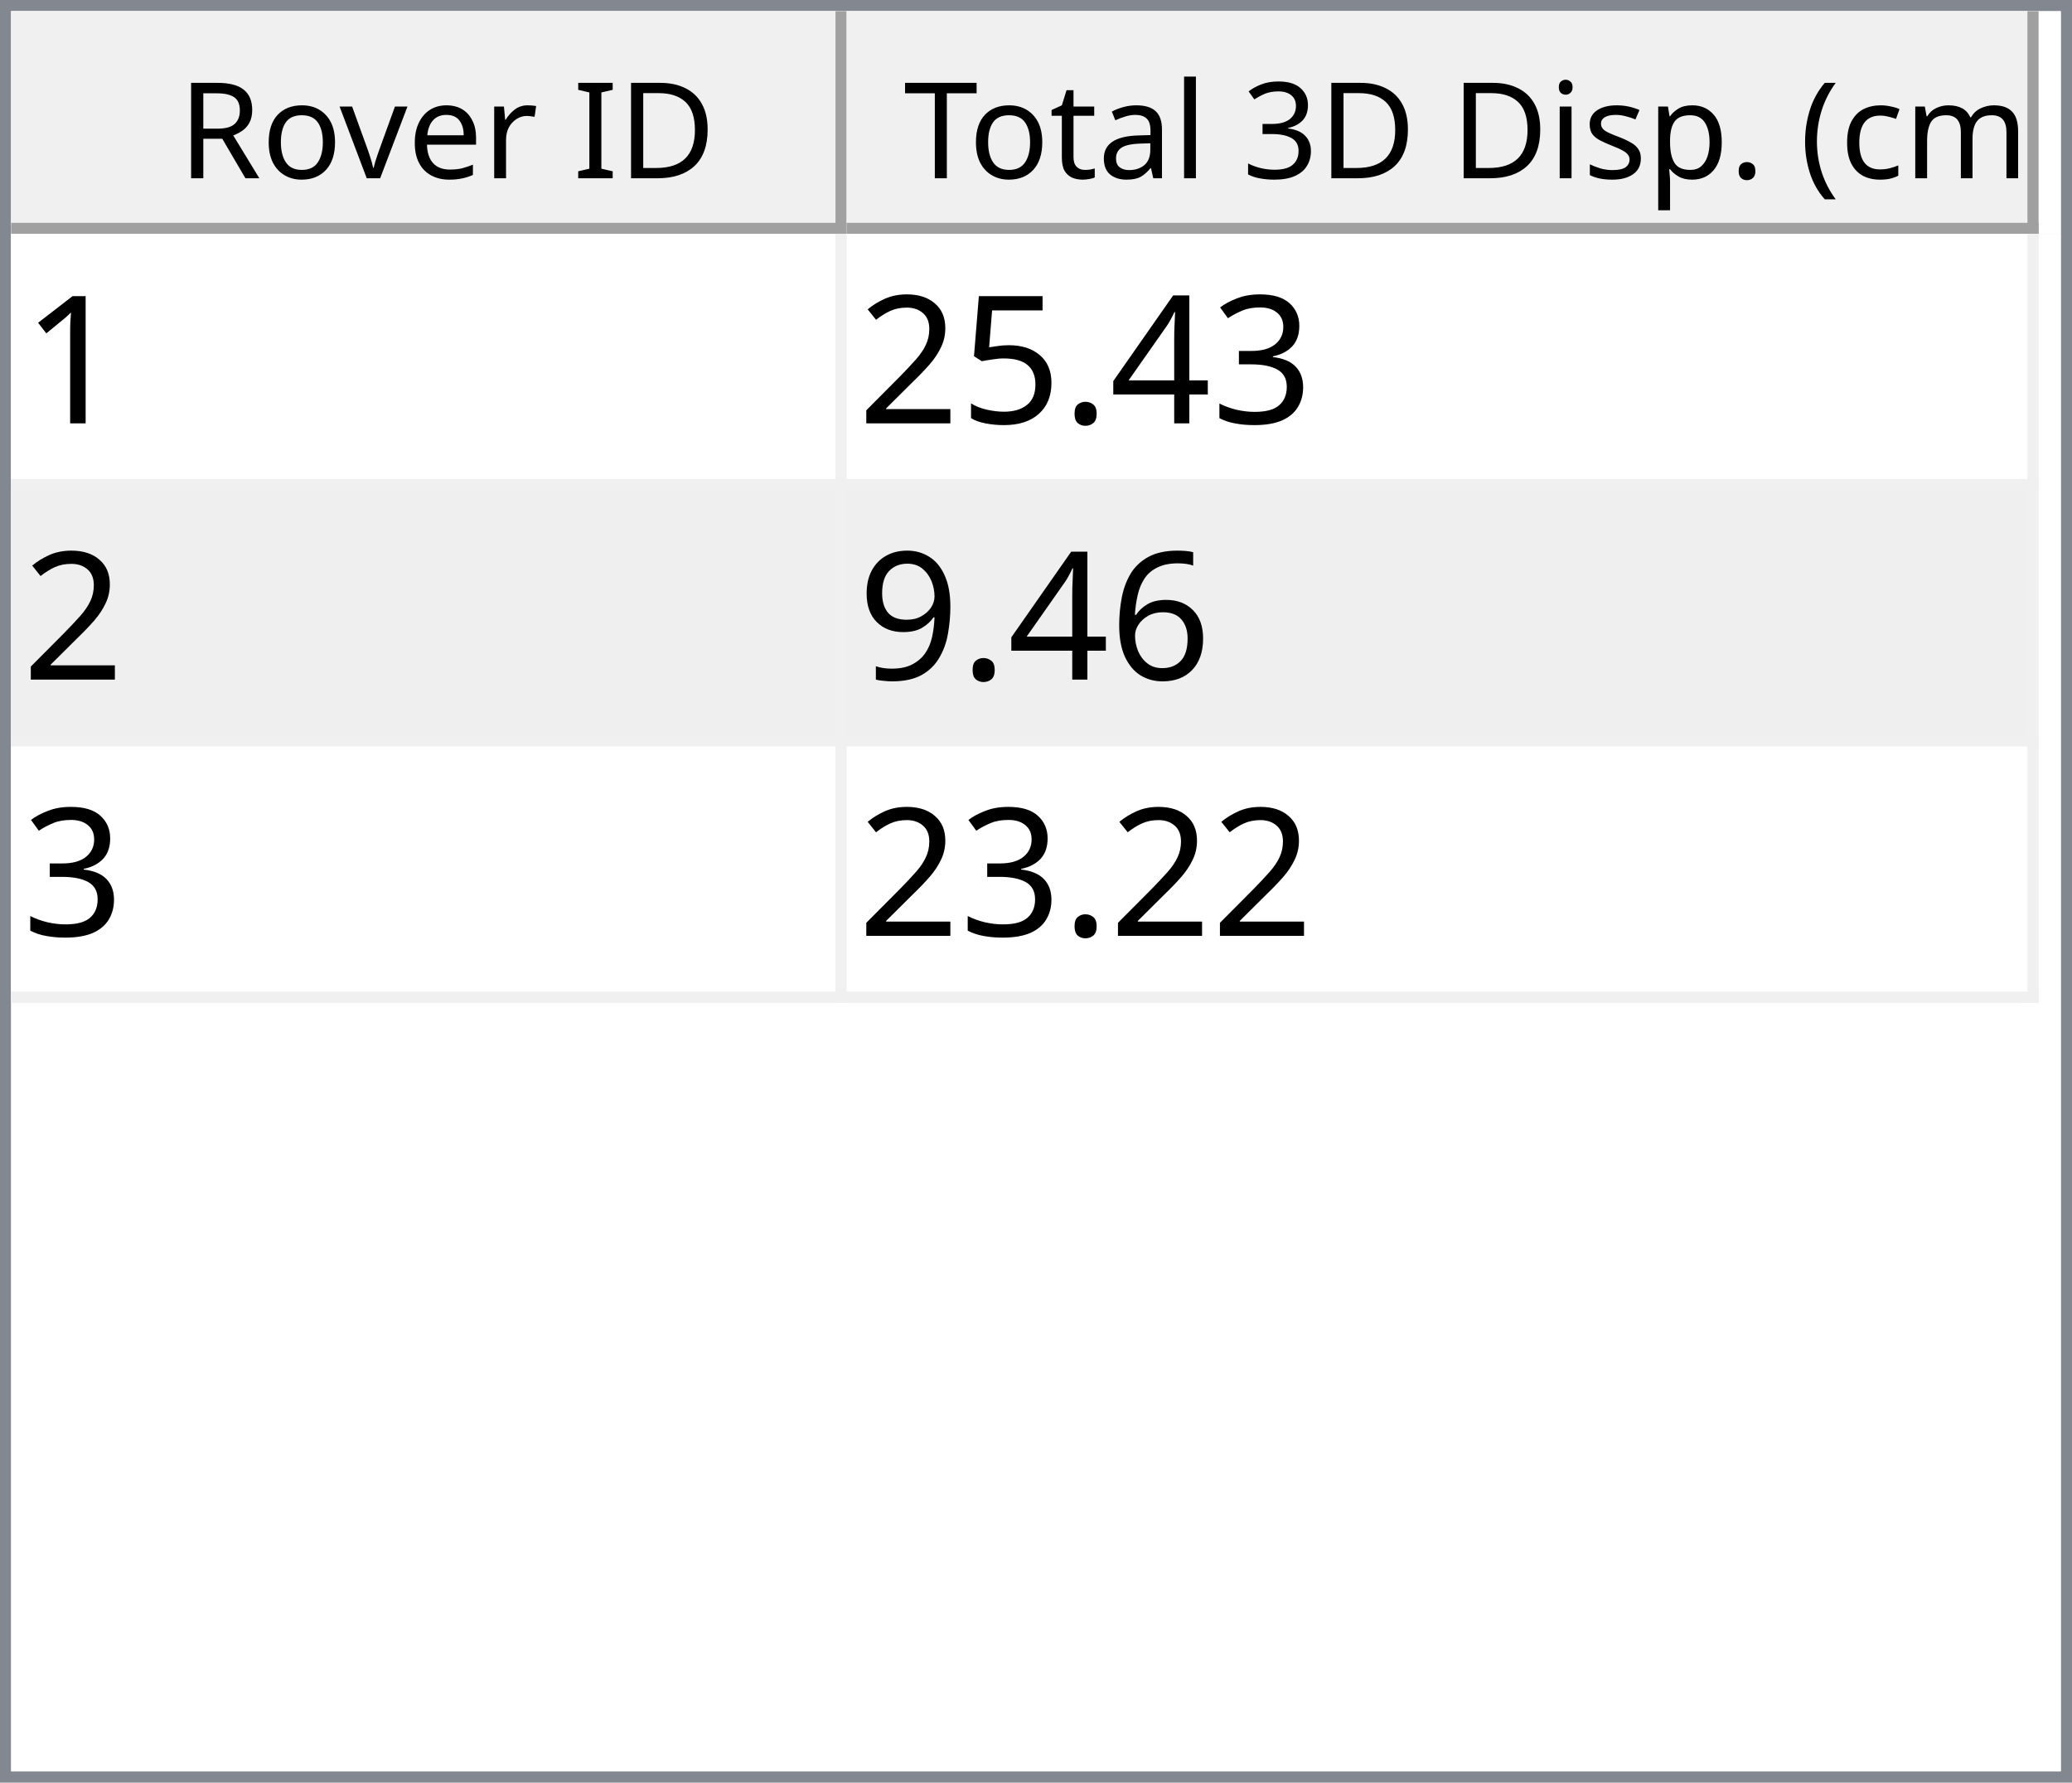
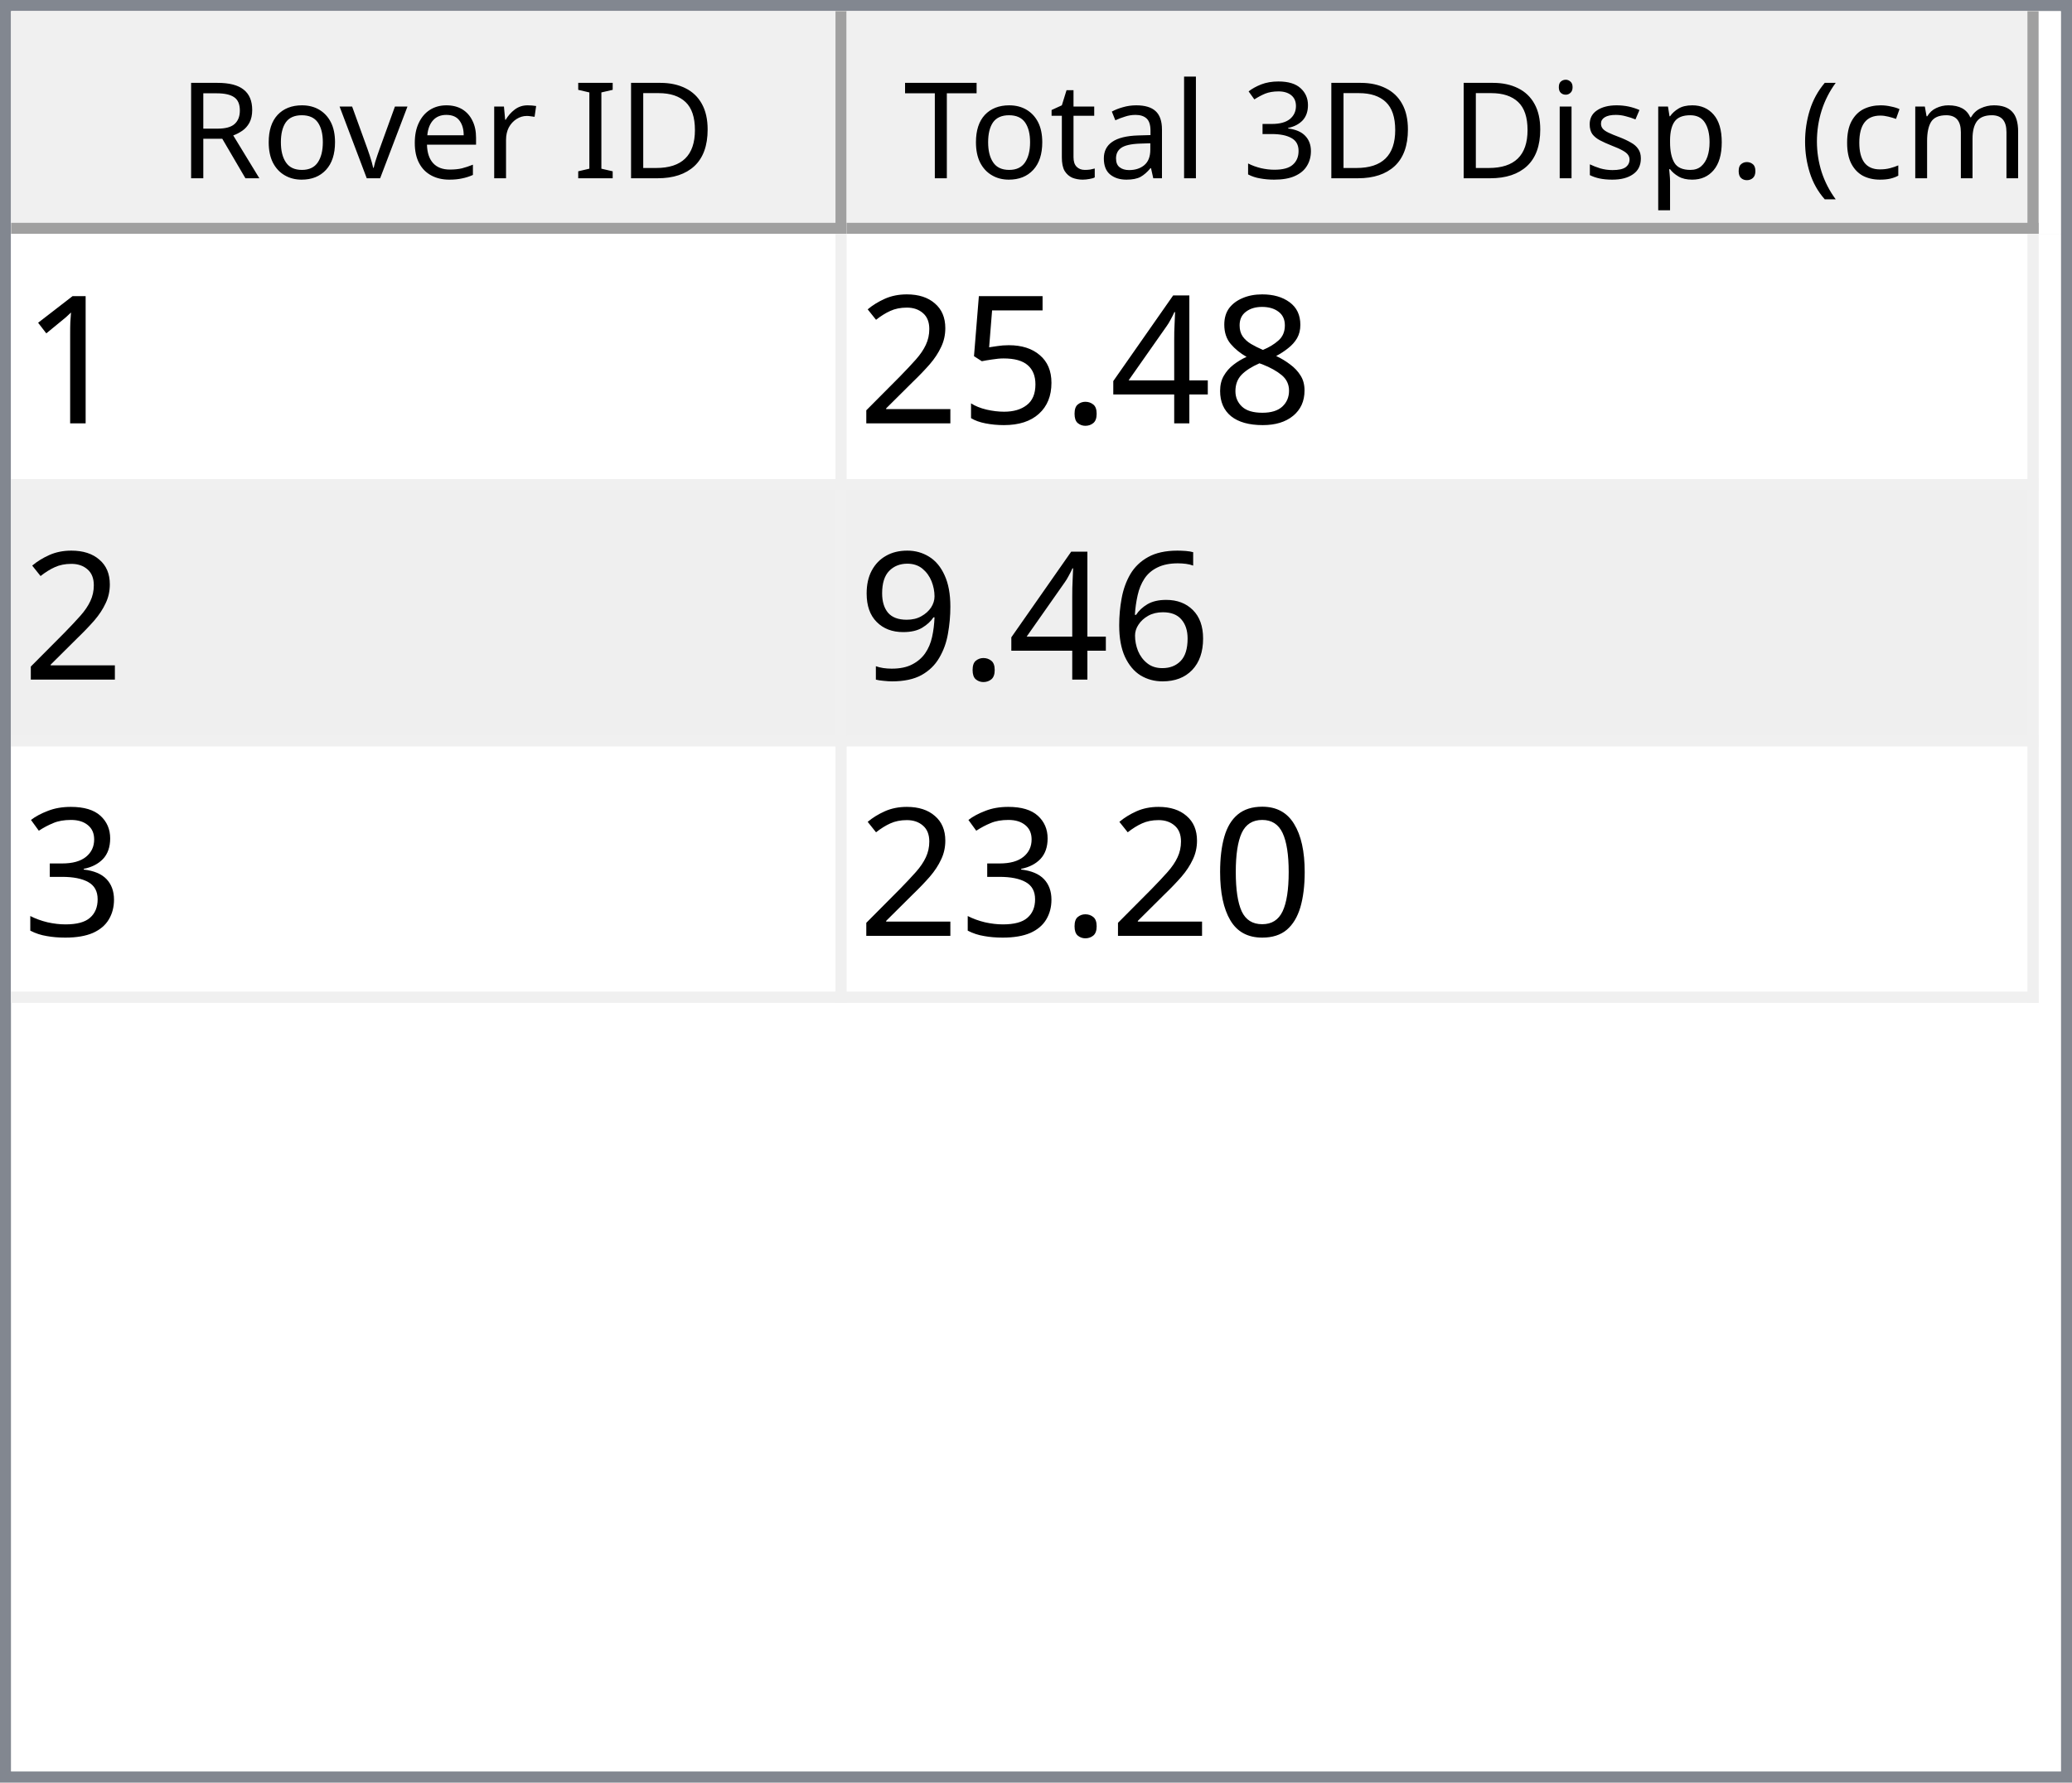
<svg xmlns="http://www.w3.org/2000/svg" style="fill-opacity:1; color-rendering:auto; color-interpolation:auto; text-rendering:auto; stroke:black; stroke-linecap:square; stroke-miterlimit:10; shape-rendering:auto; stroke-opacity:1; fill:black; stroke-dasharray:none; font-weight:normal; stroke-width:1; font-family:'Dialog'; font-style:normal; stroke-linejoin:miter; font-size:12px; stroke-dashoffset:0; image-rendering:auto;" width="186" height="160">
  <defs id="genericDefs" />
  <g>
    <defs id="defs1">
      <clipPath clipPathUnits="userSpaceOnUse" id="clipPath1">
        <path d="M0 0 L186 0 L186 160 L0 160 L0 0 Z" />
      </clipPath>
      <clipPath clipPathUnits="userSpaceOnUse" id="clipPath2">
        <path d="M0 0 L0 160 L186 160 L186 0 Z" />
      </clipPath>
      <clipPath clipPathUnits="userSpaceOnUse" id="clipPath3">
        <path d="M0 0 L0 20 L184 20 L184 0 Z" />
      </clipPath>
      <clipPath clipPathUnits="userSpaceOnUse" id="clipPath4">
        <path d="M0 0 L0 20 L75 20 L75 0 Z" />
      </clipPath>
      <clipPath clipPathUnits="userSpaceOnUse" id="clipPath5">
        <path d="M1 1 L1 19 L74 19 L74 1 Z" />
      </clipPath>
      <clipPath clipPathUnits="userSpaceOnUse" id="clipPath6">
        <path d="M0 0 L0 18 L73 18 L73 0 Z" />
      </clipPath>
      <clipPath clipPathUnits="userSpaceOnUse" id="clipPath7">
        <path d="M-0.5 -0.5 L-0.5 19.5 L74.5 19.5 L74.5 -0.5 Z" />
      </clipPath>
      <clipPath clipPathUnits="userSpaceOnUse" id="clipPath8">
        <path d="M0 0 L0 20 L107 20 L107 0 Z" />
      </clipPath>
      <clipPath clipPathUnits="userSpaceOnUse" id="clipPath9">
        <path d="M1 1 L1 19 L106 19 L106 1 Z" />
      </clipPath>
      <clipPath clipPathUnits="userSpaceOnUse" id="clipPath10">
        <path d="M0 0 L0 18 L105 18 L105 0 Z" />
      </clipPath>
      <clipPath clipPathUnits="userSpaceOnUse" id="clipPath11">
        <path d="M-0.5 -0.5 L-0.5 19.5 L106.5 19.5 L106.5 -0.5 Z" />
      </clipPath>
      <clipPath clipPathUnits="userSpaceOnUse" id="clipPath12">
        <path d="M0 0 L0 138 L184 138 L184 0 Z" />
      </clipPath>
      <clipPath clipPathUnits="userSpaceOnUse" id="clipPath13">
        <path d="M0 0 L0 69 L182 69 L182 0 Z" />
      </clipPath>
      <clipPath clipPathUnits="userSpaceOnUse" id="clipPath14">
        <path d="M-0.5 -0.5 L-0.5 68.5 L181.5 68.5 L181.5 -0.5 Z" />
      </clipPath>
      <clipPath clipPathUnits="userSpaceOnUse" id="clipPath15">
        <path d="M0 0 L0 22 L74 22 L74 0 Z" />
      </clipPath>
      <clipPath clipPathUnits="userSpaceOnUse" id="clipPath16">
        <path d="M0 0 L0 22 L106 22 L106 0 Z" />
      </clipPath>
      <font horiz-adv-x="64.551" id="font1">
        <font-face ascent="107.91" descent="25.098" units-per-em="100" style="font-style:normal; font-family:Segoe UI; font-weight:normal;" />
        <missing-glyph horiz-adv-x="64.551" d="M8.109 0 L8.109 68.266 L56.453 68.266 L56.453 0 L8.109 0 ZM15.328 7.234 L49.219 7.234 L49.219 61.031 L15.328 61.031 L15.328 7.234 Z" />
        <glyph unicode="D" horiz-adv-x="70.117" d="M9.188 0 L9.188 70.016 L28.516 70.016 Q65.531 70.016 65.531 35.891 Q65.531 19.672 55.25 9.836 Q44.969 0 27.734 0 L9.188 0 ZM17.391 62.594 L17.391 7.422 L27.828 7.422 Q41.609 7.422 49.273 14.797 Q56.938 22.172 56.938 35.688 Q56.938 62.594 28.328 62.594 L17.391 62.594 Z" />
        <glyph unicode="I" horiz-adv-x="26.611" d="M17.391 0 L9.188 0 L9.188 70.016 L17.391 70.016 L17.391 0 Z" />
        <glyph unicode=" " horiz-adv-x="27.393" d="" />
        <glyph unicode="r" horiz-adv-x="34.766" d="M34.188 41.891 Q32.078 43.5 28.125 43.5 Q23 43.5 19.555 38.672 Q16.109 33.844 16.109 25.484 L16.109 0 L8.109 0 L8.109 50 L16.109 50 L16.109 39.703 L16.312 39.703 Q18.016 44.969 21.531 47.922 Q25.047 50.875 29.391 50.875 Q32.516 50.875 34.188 50.203 L34.188 41.891 Z" />
        <glyph unicode="e" horiz-adv-x="52.295" d="M48.297 23 L12.984 23 Q13.188 14.656 17.484 10.109 Q21.781 5.562 29.297 5.562 Q37.75 5.562 44.828 11.141 L44.828 3.609 Q38.234 -1.172 27.391 -1.172 Q16.797 -1.172 10.742 5.641 Q4.688 12.453 4.688 24.812 Q4.688 36.469 11.305 43.82 Q17.922 51.172 27.734 51.172 Q37.547 51.172 42.922 44.828 Q48.297 38.484 48.297 27.203 L48.297 23 ZM40.094 29.781 Q40.047 36.719 36.75 40.578 Q33.453 44.438 27.594 44.438 Q21.922 44.438 17.969 40.383 Q14.016 36.328 13.094 29.781 L40.094 29.781 Z" />
        <glyph unicode="v" horiz-adv-x="47.9" d="M47.406 50 L27.484 0 L19.625 0 L0.688 50 L9.469 50 L22.172 13.672 Q23.578 9.672 23.922 6.688 L24.125 6.688 Q24.609 10.453 25.688 13.484 L38.969 50 L47.406 50 Z" />
        <glyph unicode="o" horiz-adv-x="58.594" d="M29 -1.172 Q17.922 -1.172 11.305 5.836 Q4.688 12.844 4.688 24.422 Q4.688 37.016 11.57 44.094 Q18.453 51.172 30.172 51.172 Q41.359 51.172 47.633 44.289 Q53.906 37.406 53.906 25.203 Q53.906 13.234 47.141 6.031 Q40.375 -1.172 29 -1.172 ZM29.594 44.438 Q21.875 44.438 17.383 39.188 Q12.891 33.938 12.891 24.703 Q12.891 15.828 17.43 10.695 Q21.969 5.562 29.594 5.562 Q37.359 5.562 41.531 10.594 Q45.703 15.625 45.703 24.906 Q45.703 34.281 41.531 39.359 Q37.359 44.438 29.594 44.438 Z" />
        <glyph unicode="R" horiz-adv-x="59.814" d="M59.375 0 L49.609 0 L37.891 19.625 Q36.281 22.359 34.766 24.289 Q33.25 26.219 31.664 27.438 Q30.078 28.656 28.25 29.219 Q26.422 29.781 24.125 29.781 L17.391 29.781 L17.391 0 L9.188 0 L9.188 70.016 L30.078 70.016 Q34.672 70.016 38.555 68.867 Q42.438 67.719 45.289 65.375 Q48.141 63.031 49.758 59.547 Q51.375 56.062 51.375 51.375 Q51.375 47.703 50.273 44.656 Q49.172 41.609 47.148 39.211 Q45.125 36.812 42.266 35.133 Q39.406 33.453 35.844 32.516 L35.844 32.328 Q37.594 31.547 38.891 30.547 Q40.188 29.547 41.359 28.18 Q42.531 26.812 43.68 25.078 Q44.828 23.344 46.234 21.047 L59.375 0 ZM17.391 62.594 L17.391 37.203 L28.516 37.203 Q31.594 37.203 34.203 38.133 Q36.812 39.062 38.719 40.797 Q40.625 42.531 41.703 45.047 Q42.781 47.562 42.781 50.688 Q42.781 56.297 39.141 59.445 Q35.5 62.594 28.609 62.594 L17.391 62.594 Z" />
        <glyph unicode=")" horiz-adv-x="30.176" d="M8.297 -15.922 L1.172 -15.922 Q16.406 2.344 16.406 26.812 Q16.406 51.469 1.078 70.016 L8.297 70.016 Q23.531 52.156 23.531 26.703 Q23.531 1.375 8.297 -15.922 Z" />
        <glyph unicode="m" horiz-adv-x="86.133" d="M79.109 0 L71.094 0 L71.094 28.719 Q71.094 37.016 68.531 40.727 Q65.969 44.438 59.906 44.438 Q54.781 44.438 51.195 39.75 Q47.609 35.062 47.609 28.516 L47.609 0 L39.594 0 L39.594 29.688 Q39.594 44.438 28.219 44.438 Q22.953 44.438 19.531 40.016 Q16.109 35.594 16.109 28.516 L16.109 0 L8.109 0 L8.109 50 L16.109 50 L16.109 42.094 L16.312 42.094 Q21.625 51.172 31.844 51.172 Q36.969 51.172 40.773 48.312 Q44.578 45.453 46 40.828 Q51.562 51.172 62.594 51.172 Q79.109 51.172 79.109 30.812 L79.109 0 Z" />
        <glyph unicode="c" horiz-adv-x="46.191" d="M42.188 2.297 Q36.422 -1.172 28.516 -1.172 Q17.828 -1.172 11.258 5.789 Q4.688 12.75 4.688 23.828 Q4.688 36.188 11.766 43.68 Q18.844 51.172 30.672 51.172 Q37.25 51.172 42.281 48.734 L42.281 40.531 Q36.719 44.438 30.375 44.438 Q22.703 44.438 17.797 38.945 Q12.891 33.453 12.891 24.516 Q12.891 15.719 17.508 10.641 Q22.125 5.562 29.891 5.562 Q36.422 5.562 42.188 9.906 L42.188 2.297 Z" />
        <glyph unicode="(" horiz-adv-x="30.176" d="M29.109 -15.922 L21.969 -15.922 Q6.844 1.375 6.844 26.703 Q6.844 52.156 21.969 70.016 L29.203 70.016 Q13.875 51.469 13.875 26.812 Q13.875 2.344 29.109 -15.922 Z" />
        <glyph unicode="." horiz-adv-x="21.68" d="M10.891 -1.078 Q8.641 -1.078 7.055 0.539 Q5.469 2.156 5.469 4.391 Q5.469 6.641 7.055 8.273 Q8.641 9.906 10.891 9.906 Q13.188 9.906 14.797 8.273 Q16.406 6.641 16.406 4.391 Q16.406 2.156 14.797 0.539 Q13.188 -1.078 10.891 -1.078 Z" />
        <glyph unicode="p" horiz-adv-x="58.789" d="M16.312 7.234 L16.109 7.234 L16.109 -23 L8.109 -23 L8.109 50 L16.109 50 L16.109 41.219 L16.312 41.219 Q22.219 51.172 33.594 51.172 Q43.266 51.172 48.688 44.461 Q54.109 37.75 54.109 26.469 Q54.109 13.922 48 6.375 Q41.891 -1.172 31.297 -1.172 Q21.578 -1.172 16.312 7.234 ZM16.109 27.391 L16.109 20.406 Q16.109 14.203 20.141 9.883 Q24.172 5.562 30.375 5.562 Q37.641 5.562 41.773 11.133 Q45.906 16.703 45.906 26.609 Q45.906 34.969 42.047 39.703 Q38.188 44.438 31.594 44.438 Q24.609 44.438 20.359 39.578 Q16.109 34.719 16.109 27.391 Z" />
        <glyph unicode="s" horiz-adv-x="42.432" d="M5.078 1.812 L5.078 10.406 Q11.625 5.562 19.484 5.562 Q30.031 5.562 30.031 12.594 Q30.031 14.594 29.125 15.992 Q28.219 17.391 26.68 18.461 Q25.141 19.531 23.07 20.383 Q21 21.234 18.609 22.172 Q15.281 23.484 12.766 24.828 Q10.25 26.172 8.57 27.859 Q6.891 29.547 6.031 31.695 Q5.172 33.844 5.172 36.719 Q5.172 40.234 6.789 42.945 Q8.406 45.656 11.086 47.484 Q13.766 49.312 17.211 50.242 Q20.656 51.172 24.312 51.172 Q30.812 51.172 35.938 48.922 L35.938 40.828 Q30.422 44.438 23.25 44.438 Q21 44.438 19.195 43.922 Q17.391 43.406 16.094 42.477 Q14.797 41.547 14.086 40.258 Q13.375 38.969 13.375 37.406 Q13.375 35.453 14.086 34.133 Q14.797 32.812 16.164 31.789 Q17.531 30.766 19.484 29.938 Q21.438 29.109 23.922 28.125 Q27.25 26.859 29.883 25.516 Q32.516 24.172 34.375 22.484 Q36.234 20.797 37.234 18.602 Q38.234 16.406 38.234 13.375 Q38.234 9.672 36.602 6.938 Q34.969 4.203 32.234 2.398 Q29.5 0.594 25.93 -0.289 Q22.359 -1.172 18.453 -1.172 Q10.75 -1.172 5.078 1.812 Z" />
        <glyph unicode="i" horiz-adv-x="24.219" d="M12.203 62.703 Q10.062 62.703 8.547 64.164 Q7.031 65.625 7.031 67.875 Q7.031 70.125 8.547 71.609 Q10.062 73.094 12.203 73.094 Q14.406 73.094 15.945 71.609 Q17.484 70.125 17.484 67.875 Q17.484 65.719 15.945 64.211 Q14.406 62.703 12.203 62.703 ZM16.109 0 L8.109 0 L8.109 50 L16.109 50 L16.109 0 Z" />
        <glyph unicode="3" horiz-adv-x="53.906" d="M46.531 19.828 Q46.531 15.094 44.75 11.211 Q42.969 7.328 39.719 4.57 Q36.469 1.812 31.93 0.297 Q27.391 -1.219 21.922 -1.219 Q11.922 -1.219 6 2.594 L6 11.188 Q13.094 5.609 22.219 5.609 Q25.875 5.609 28.828 6.539 Q31.781 7.469 33.906 9.227 Q36.031 10.984 37.18 13.477 Q38.328 15.969 38.328 19.094 Q38.328 32.812 18.797 32.812 L12.984 32.812 L12.984 39.594 L18.5 39.594 Q35.797 39.594 35.797 52.484 Q35.797 64.406 22.609 64.406 Q15.188 64.406 8.688 59.422 L8.688 67.188 Q15.375 71.188 24.609 71.188 Q29 71.188 32.57 69.969 Q36.141 68.75 38.68 66.555 Q41.219 64.359 42.609 61.281 Q44 58.203 44 54.5 Q44 40.672 30.031 36.719 L30.031 36.531 Q33.594 36.141 36.625 34.797 Q39.656 33.453 41.852 31.305 Q44.047 29.156 45.289 26.25 Q46.531 23.344 46.531 19.828 Z" />
        <glyph unicode="l" horiz-adv-x="24.219" d="M16.109 0 L8.109 0 L8.109 74.031 L16.109 74.031 L16.109 0 Z" />
        <glyph unicode="a" horiz-adv-x="50.879" d="M43.891 0 L35.891 0 L35.891 7.812 L35.688 7.812 Q30.469 -1.172 20.312 -1.172 Q12.844 -1.172 8.617 2.781 Q4.391 6.734 4.391 13.281 Q4.391 27.297 20.906 29.594 L35.891 31.688 Q35.891 44.438 25.594 44.438 Q16.547 44.438 9.281 38.281 L9.281 46.484 Q16.656 51.172 26.266 51.172 Q43.891 51.172 43.891 32.516 L43.891 0 ZM35.891 25.297 L23.828 23.641 Q18.266 22.859 15.43 20.875 Q12.594 18.891 12.594 13.875 Q12.594 10.203 15.211 7.883 Q17.828 5.562 22.172 5.562 Q28.125 5.562 32.008 9.742 Q35.891 13.922 35.891 20.312 L35.891 25.297 Z" />
        <glyph unicode="t" horiz-adv-x="33.887" d="M31.297 0.484 Q28.469 -1.078 23.828 -1.078 Q10.688 -1.078 10.688 13.578 L10.688 43.172 L2.094 43.172 L2.094 50 L10.688 50 L10.688 62.203 L18.703 64.797 L18.703 50 L31.297 50 L31.297 43.172 L18.703 43.172 L18.703 14.984 Q18.703 9.969 20.414 7.82 Q22.125 5.672 26.078 5.672 Q29.109 5.672 31.297 7.328 L31.297 0.484 Z" />
        <glyph unicode="T" horiz-adv-x="52.393" d="M50.594 62.594 L30.375 62.594 L30.375 0 L22.172 0 L22.172 62.594 L2 62.594 L2 70.016 L50.594 70.016 L50.594 62.594 Z" />
      </font>
      <font horiz-adv-x="75.0" id="font2">
        <font-face ascent="100.537" descent="21.973" units-per-em="100" style="font-style:normal; font-family:sans-serif; font-weight:normal;" />
        <missing-glyph horiz-adv-x="75.0" d="M12.5 0 L12.5 62.5 L62.5 62.5 L62.5 0 L12.5 0 ZM14.062 1.562 L60.938 1.562 L60.938 60.938 L14.062 60.938 L14.062 1.562 Z" />
        <glyph unicode="1" horiz-adv-x="55.615" d="M37.25 0 L28.469 0 L28.469 56 Q25.297 52.984 20.141 49.953 Q14.984 46.922 10.891 45.406 L10.891 53.906 Q18.266 57.375 23.781 62.305 Q29.297 67.234 31.594 71.875 L37.25 71.875 L37.25 0 Z" />
-         <glyph unicode="3" horiz-adv-x="55.615" d="M4.203 18.891 L12.984 20.062 Q14.5 12.594 18.141 9.297 Q21.781 6 27 6 Q33.203 6 37.477 10.297 Q41.75 14.594 41.75 20.953 Q41.75 27 37.797 30.93 Q33.844 34.859 27.734 34.859 Q25.25 34.859 21.531 33.891 L22.516 41.609 Q23.391 41.5 23.922 41.5 Q29.547 41.5 34.039 44.43 Q38.531 47.359 38.531 53.469 Q38.531 58.297 35.258 61.477 Q31.984 64.656 26.812 64.656 Q21.688 64.656 18.266 61.43 Q14.844 58.203 13.875 51.766 L5.078 53.328 Q6.688 62.156 12.398 67.016 Q18.109 71.875 26.609 71.875 Q32.469 71.875 37.398 69.359 Q42.328 66.844 44.945 62.5 Q47.562 58.156 47.562 53.266 Q47.562 48.641 45.07 44.828 Q42.578 41.016 37.703 38.766 Q44.047 37.312 47.562 32.695 Q51.078 28.078 51.078 21.141 Q51.078 11.766 44.242 5.25 Q37.406 -1.266 26.953 -1.266 Q17.531 -1.266 11.305 4.352 Q5.078 9.969 4.203 18.891 Z" />
+         <glyph unicode="8" horiz-adv-x="55.615" d="M17.672 38.812 Q12.203 40.828 9.57 44.539 Q6.938 48.25 6.938 53.422 Q6.938 61.234 12.555 66.555 Q18.172 71.875 27.484 71.875 Q36.859 71.875 42.578 66.43 Q48.297 60.984 48.297 53.172 Q48.297 48.188 45.68 44.508 Q43.062 40.828 37.75 38.812 Q44.344 36.672 47.781 31.883 Q51.219 27.094 51.219 20.453 Q51.219 11.281 44.727 5.031 Q38.234 -1.219 27.641 -1.219 Q17.047 -1.219 10.547 5.055 Q4.047 11.328 4.047 20.703 Q4.047 27.688 7.594 32.398 Q11.141 37.109 17.672 38.812 ZM15.922 53.719 Q15.922 48.641 19.195 45.414 Q22.469 42.188 27.688 42.188 Q32.766 42.188 36.016 45.383 Q39.266 48.578 39.266 53.219 Q39.266 58.062 35.914 61.359 Q32.562 64.656 27.594 64.656 Q22.562 64.656 19.242 61.43 Q15.922 58.203 15.922 53.719 ZM13.094 20.656 Q13.094 16.891 14.875 13.375 Q16.656 9.859 20.172 7.93 Q23.688 6 27.734 6 Q34.031 6 38.133 10.055 Q42.234 14.109 42.234 20.359 Q42.234 26.703 38.016 30.859 Q33.797 35.016 27.438 35.016 Q21.234 35.016 17.164 30.914 Q13.094 26.812 13.094 20.656 Z" />
        <glyph unicode="4" horiz-adv-x="55.615" d="M32.328 0 L32.328 17.141 L1.266 17.141 L1.266 25.203 L33.938 71.578 L41.109 71.578 L41.109 25.203 L50.781 25.203 L50.781 17.141 L41.109 17.141 L41.109 0 L32.328 0 ZM32.328 25.203 L32.328 57.469 L9.906 25.203 L32.328 25.203 Z" />
        <glyph unicode="." horiz-adv-x="27.783" d="M9.078 0 L9.078 10.016 L19.094 10.016 L19.094 0 L9.078 0 Z" />
        <glyph unicode="5" horiz-adv-x="55.615" d="M4.156 18.75 L13.375 19.531 Q14.406 12.797 18.141 9.398 Q21.875 6 27.156 6 Q33.5 6 37.891 10.789 Q42.281 15.578 42.281 23.484 Q42.281 31 38.062 35.352 Q33.844 39.703 27 39.703 Q22.75 39.703 19.336 37.773 Q15.922 35.844 13.969 32.766 L5.719 33.844 L12.641 70.609 L48.25 70.609 L48.25 62.203 L19.672 62.203 L15.828 42.969 Q22.266 47.469 29.344 47.469 Q38.719 47.469 45.164 40.969 Q51.609 34.469 51.609 24.266 Q51.609 14.547 45.953 7.469 Q39.062 -1.219 27.156 -1.219 Q17.391 -1.219 11.211 4.25 Q5.031 9.719 4.156 18.75 Z" />
        <glyph unicode="2" horiz-adv-x="55.615" d="M50.344 8.453 L50.344 0 L3.031 0 Q2.938 3.172 4.047 6.109 Q5.859 10.938 9.836 15.625 Q13.812 20.312 21.344 26.469 Q33.016 36.031 37.117 41.625 Q41.219 47.219 41.219 52.203 Q41.219 57.422 37.477 61.008 Q33.734 64.594 27.734 64.594 Q21.391 64.594 17.578 60.789 Q13.766 56.984 13.719 50.25 L4.688 51.172 Q5.609 61.281 11.664 66.578 Q17.719 71.875 27.938 71.875 Q38.234 71.875 44.242 66.164 Q50.25 60.453 50.25 52 Q50.25 47.703 48.492 43.555 Q46.734 39.406 42.656 34.812 Q38.578 30.219 29.109 22.219 Q21.188 15.578 18.945 13.211 Q16.703 10.844 15.234 8.453 L50.344 8.453 Z" />
        <glyph unicode="6" horiz-adv-x="55.615" d="M49.75 54.047 L41.016 53.375 Q39.844 58.547 37.703 60.891 Q34.125 64.656 28.906 64.656 Q24.703 64.656 21.531 62.312 Q17.391 59.281 14.992 53.469 Q12.594 47.656 12.5 36.922 Q15.672 41.75 20.266 44.094 Q24.859 46.438 29.891 46.438 Q38.672 46.438 44.852 39.969 Q51.031 33.5 51.031 23.25 Q51.031 16.5 48.125 10.719 Q45.219 4.938 40.141 1.859 Q35.062 -1.219 28.609 -1.219 Q17.625 -1.219 10.695 6.859 Q3.766 14.938 3.766 33.5 Q3.766 54.25 11.422 63.672 Q18.109 71.875 29.438 71.875 Q37.891 71.875 43.289 67.141 Q48.688 62.406 49.75 54.047 ZM13.875 23.188 Q13.875 18.656 15.797 14.508 Q17.719 10.359 21.188 8.18 Q24.656 6 28.469 6 Q34.031 6 38.039 10.492 Q42.047 14.984 42.047 22.703 Q42.047 30.125 38.086 34.398 Q34.125 38.672 28.125 38.672 Q22.172 38.672 18.023 34.398 Q13.875 30.125 13.875 23.188 Z" />
        <glyph unicode="9" horiz-adv-x="55.615" d="M5.469 16.547 L13.922 17.328 Q14.984 11.375 18.016 8.688 Q21.047 6 25.781 6 Q29.828 6 32.883 7.859 Q35.938 9.719 37.891 12.82 Q39.844 15.922 41.164 21.195 Q42.484 26.469 42.484 31.938 Q42.484 32.516 42.438 33.688 Q39.797 29.5 35.234 26.883 Q30.672 24.266 25.344 24.266 Q16.453 24.266 10.305 30.711 Q4.156 37.156 4.156 47.703 Q4.156 58.594 10.578 65.234 Q17 71.875 26.656 71.875 Q33.641 71.875 39.43 68.117 Q45.219 64.359 48.219 57.398 Q51.219 50.438 51.219 37.25 Q51.219 23.531 48.242 15.406 Q45.266 7.281 39.383 3.031 Q33.5 -1.219 25.594 -1.219 Q17.188 -1.219 11.867 3.445 Q6.547 8.109 5.469 16.547 ZM41.453 48.141 Q41.453 55.719 37.43 60.156 Q33.406 64.594 27.734 64.594 Q21.875 64.594 17.531 59.812 Q13.188 55.031 13.188 47.406 Q13.188 40.578 17.312 36.305 Q21.438 32.031 27.484 32.031 Q33.594 32.031 37.523 36.305 Q41.453 40.578 41.453 48.141 Z" />
+         <glyph unicode="3" horiz-adv-x="55.615" d="M4.203 18.891 L12.984 20.062 Q14.5 12.594 18.141 9.297 Q21.781 6 27 6 Q33.203 6 37.477 10.297 Q41.75 14.594 41.75 20.953 Q41.75 27 37.797 30.93 Q33.844 34.859 27.734 34.859 Q25.25 34.859 21.531 33.891 L22.516 41.609 Q23.391 41.5 23.922 41.5 Q29.547 41.5 34.039 44.43 Q38.531 47.359 38.531 53.469 Q38.531 58.297 35.258 61.477 Q31.984 64.656 26.812 64.656 Q21.688 64.656 18.266 61.43 Q14.844 58.203 13.875 51.766 L5.078 53.328 Q6.688 62.156 12.398 67.016 Q18.109 71.875 26.609 71.875 Q32.469 71.875 37.398 69.359 Q42.328 66.844 44.945 62.5 Q47.562 58.156 47.562 53.266 Q47.562 48.641 45.07 44.828 Q42.578 41.016 37.703 38.766 Q44.047 37.312 47.562 32.695 Q51.078 28.078 51.078 21.141 Q51.078 11.766 44.242 5.25 Q37.406 -1.266 26.953 -1.266 Q17.531 -1.266 11.305 4.352 Q5.078 9.969 4.203 18.891 Z" />
+         <glyph unicode="0" horiz-adv-x="55.615" d="M4.156 35.297 Q4.156 48 6.766 55.742 Q9.375 63.484 14.523 67.68 Q19.672 71.875 27.484 71.875 Q33.25 71.875 37.594 69.555 Q41.938 67.234 44.773 62.867 Q47.609 58.5 49.219 52.227 Q50.828 45.953 50.828 35.297 Q50.828 22.703 48.242 14.969 Q45.656 7.234 40.508 3.008 Q35.359 -1.219 27.484 -1.219 Q17.141 -1.219 11.234 6.203 Q4.156 15.141 4.156 35.297 ZM13.188 35.297 Q13.188 17.672 17.312 11.836 Q21.438 6 27.484 6 Q33.547 6 37.672 11.859 Q41.797 17.719 41.797 35.297 Q41.797 52.984 37.672 58.789 Q33.547 64.594 27.391 64.594 Q21.344 64.594 17.719 59.469 Q13.188 52.938 13.188 35.297 Z" />
      </font>
    </defs>
    <g style="fill:white; stroke:white;">
      <rect x="0" y="0" width="186" style="clip-path:url(#clipPath1); stroke:none;" height="160" />
    </g>
    <g style="fill:white; text-rendering:optimizeSpeed; color-rendering:optimizeSpeed; image-rendering:optimizeSpeed; shape-rendering:crispEdges; stroke:white; color-interpolation:sRGB;">
      <rect x="0" width="186" height="160" y="0" style="stroke:none;" />
      <path style="stroke:none;" d="M0 160 L186 160 L186 0 L0 0 Z" />
    </g>
    <g style="fill:rgb(240,240,240); font-family:'Segoe UI'; stroke:rgb(240,240,240);">
      <rect x="0" y="0" width="186" style="clip-path:url(#clipPath2); stroke:none;" height="160" />
    </g>
    <g style="fill:rgb(130,135,144); font-family:'Segoe UI'; stroke:rgb(130,135,144);">
      <path d="M0 0 L186 0 L186 160 L0 160 L0 0 ZM1 1 L185 1 L185 159 L1 159 L1 1 Z" style="fill-rule:evenodd; clip-path:url(#clipPath2); stroke:none;" />
    </g>
    <g style="fill:white; font-family:'Segoe UI'; stroke:white;" transform="translate(1,1)">
      <rect x="0" y="0" width="184" style="clip-path:url(#clipPath3); stroke:none;" height="20" />
    </g>
    <g style="fill:rgb(240,240,240); font-family:'Segoe UI'; stroke:rgb(240,240,240);" transform="translate(1,1)">
      <rect x="0" y="0" width="75" style="clip-path:url(#clipPath4); stroke:none;" height="20" />
    </g>
    <g style="font-family:'Segoe UI';" transform="translate(2,2)">
      <text x="14" xml:space="preserve" y="14" style="clip-path:url(#clipPath6); stroke:none;">Rover ID</text>
    </g>
    <g style="fill:rgb(160,160,160); font-family:'Segoe UI'; stroke:rgb(160,160,160); stroke-linejoin:bevel;" transform="translate(1.5,1.5)">
      <line x1="74" x2="74" y1="0" style="fill:none; clip-path:url(#clipPath7);" y2="19" />
    </g>
    <g style="fill:rgb(160,160,160); font-family:'Segoe UI'; stroke:rgb(160,160,160); stroke-linejoin:bevel;" transform="matrix(1,0,0,1,1,1) translate(0.5,0.5)">
      <line x1="0" x2="74" y1="19" style="fill:none; clip-path:url(#clipPath7);" y2="19" />
    </g>
    <g style="fill:rgb(240,240,240); font-family:'Segoe UI'; stroke:rgb(240,240,240);" transform="translate(76,1)">
      <rect x="0" y="0" width="107" style="clip-path:url(#clipPath8); stroke:none;" height="20" />
    </g>
    <g style="font-family:'Segoe UI';" transform="translate(77,2)">
      <text x="1" xml:space="preserve" y="14" style="clip-path:url(#clipPath10); stroke:none;"> Total 3D Disp. (cm)</text>
    </g>
    <g style="fill:rgb(160,160,160); font-family:'Segoe UI'; stroke:rgb(160,160,160); stroke-linejoin:bevel;" transform="translate(76.5,1.5)">
      <line x1="106" x2="106" y1="0" style="fill:none; clip-path:url(#clipPath11);" y2="19" />
    </g>
    <g style="fill:rgb(160,160,160); font-family:'Segoe UI'; stroke:rgb(160,160,160); stroke-linejoin:bevel;" transform="matrix(1,0,0,1,76,1) translate(0.5,0.5)">
      <line x1="0" x2="106" y1="19" style="fill:none; clip-path:url(#clipPath11);" y2="19" />
    </g>
    <g style="fill:white; font-family:'Segoe UI'; stroke:white;" transform="translate(1,21)">
      <rect x="0" y="0" width="184" style="clip-path:url(#clipPath12); stroke:none;" height="138" />
    </g>
    <g style="fill:rgb(240,240,240); font-size:16px; font-family:sans-serif; stroke:rgb(240,240,240);" transform="translate(1,21)">
      <rect x="0" y="0" width="182" style="clip-path:url(#clipPath13); stroke:none;" height="69" />
      <line transform="translate(0.5,0.5)" x1="0" x2="181" y1="22" style="clip-path:url(#clipPath14); fill:none; stroke-linejoin:bevel;" y2="22" />
    </g>
    <g transform="matrix(1,0,0,1,1,21) translate(0.5,0.5)" style="fill:rgb(240,240,240); font-size:16px; font-family:sans-serif; stroke:rgb(240,240,240); stroke-linejoin:bevel;">
      <line x1="0" x2="181" y1="45" style="fill:none; clip-path:url(#clipPath14);" y2="45" />
    </g>
    <g transform="matrix(1,0,0,1,1,21) translate(0.5,0.5)" style="fill:rgb(240,240,240); font-size:16px; font-family:sans-serif; stroke:rgb(240,240,240); stroke-linejoin:bevel;">
      <line x1="0" x2="181" y1="68" style="fill:none; clip-path:url(#clipPath14);" y2="68" />
    </g>
    <g transform="matrix(1,0,0,1,1,21) translate(0.5,0.5)" style="fill:rgb(240,240,240); font-size:16px; font-family:sans-serif; stroke:rgb(240,240,240); stroke-linejoin:bevel;">
      <line x1="74" x2="74" y1="0" style="fill:none; clip-path:url(#clipPath14);" y2="68" />
    </g>
    <g transform="matrix(1,0,0,1,1,21) translate(0.5,0.5)" style="fill:rgb(240,240,240); font-size:16px; font-family:sans-serif; stroke:rgb(240,240,240); stroke-linejoin:bevel;">
      <line x1="181" x2="181" y1="0" style="fill:none; clip-path:url(#clipPath14);" y2="68" />
    </g>
    <g style="fill:white; font-size:16px; font-family:sans-serif; stroke:white;" transform="matrix(1,0,0,1,1,21)">
      <rect x="0" y="0" width="74" style="clip-path:url(#clipPath15); stroke:none;" height="22" />
      <text x="1" y="17" style="fill:black; clip-path:url(#clipPath15); stroke:none;" xml:space="preserve">1</text>
    </g>
    <g style="fill:white; font-size:16px; font-family:sans-serif; stroke:white;" transform="matrix(1,0,0,1,1,21) translate(75,0)">
      <rect x="0" y="0" width="106" style="clip-path:url(#clipPath16); stroke:none;" height="22" />
-       <text x="1" y="17" style="fill:black; clip-path:url(#clipPath16); stroke:none;" xml:space="preserve">25.43</text>
+       <text x="1" y="17" style="fill:black; clip-path:url(#clipPath16); stroke:none;" xml:space="preserve">25.48</text>
    </g>
    <g style="fill:rgb(239,239,239); font-size:16px; font-family:sans-serif; stroke:rgb(239,239,239);" transform="matrix(1,0,0,1,1,21) translate(0,23)">
      <rect x="0" y="0" width="74" style="clip-path:url(#clipPath15); stroke:none;" height="22" />
      <text x="1" y="17" style="fill:black; clip-path:url(#clipPath15); stroke:none;" xml:space="preserve">2</text>
    </g>
    <g style="fill:rgb(239,239,239); font-size:16px; font-family:sans-serif; stroke:rgb(239,239,239);" transform="matrix(1,0,0,1,1,21) translate(75,23)">
      <rect x="0" y="0" width="106" style="clip-path:url(#clipPath16); stroke:none;" height="22" />
      <text x="1" y="17" style="fill:black; clip-path:url(#clipPath16); stroke:none;" xml:space="preserve">9.46</text>
    </g>
    <g style="fill:white; font-size:16px; font-family:sans-serif; stroke:white;" transform="matrix(1,0,0,1,1,21) translate(0,46)">
      <rect x="0" y="0" width="74" style="clip-path:url(#clipPath15); stroke:none;" height="22" />
      <text x="1" y="17" style="fill:black; clip-path:url(#clipPath15); stroke:none;" xml:space="preserve">3</text>
    </g>
    <g style="fill:white; font-size:16px; font-family:sans-serif; stroke:white;" transform="matrix(1,0,0,1,1,21) translate(75,46)">
      <rect x="0" y="0" width="106" style="clip-path:url(#clipPath16); stroke:none;" height="22" />
-       <text x="1" y="17" style="fill:black; clip-path:url(#clipPath16); stroke:none;" xml:space="preserve">23.22</text>
+       <text x="1" y="17" style="fill:black; clip-path:url(#clipPath16); stroke:none;" xml:space="preserve">23.20</text>
    </g>
  </g>
</svg>
